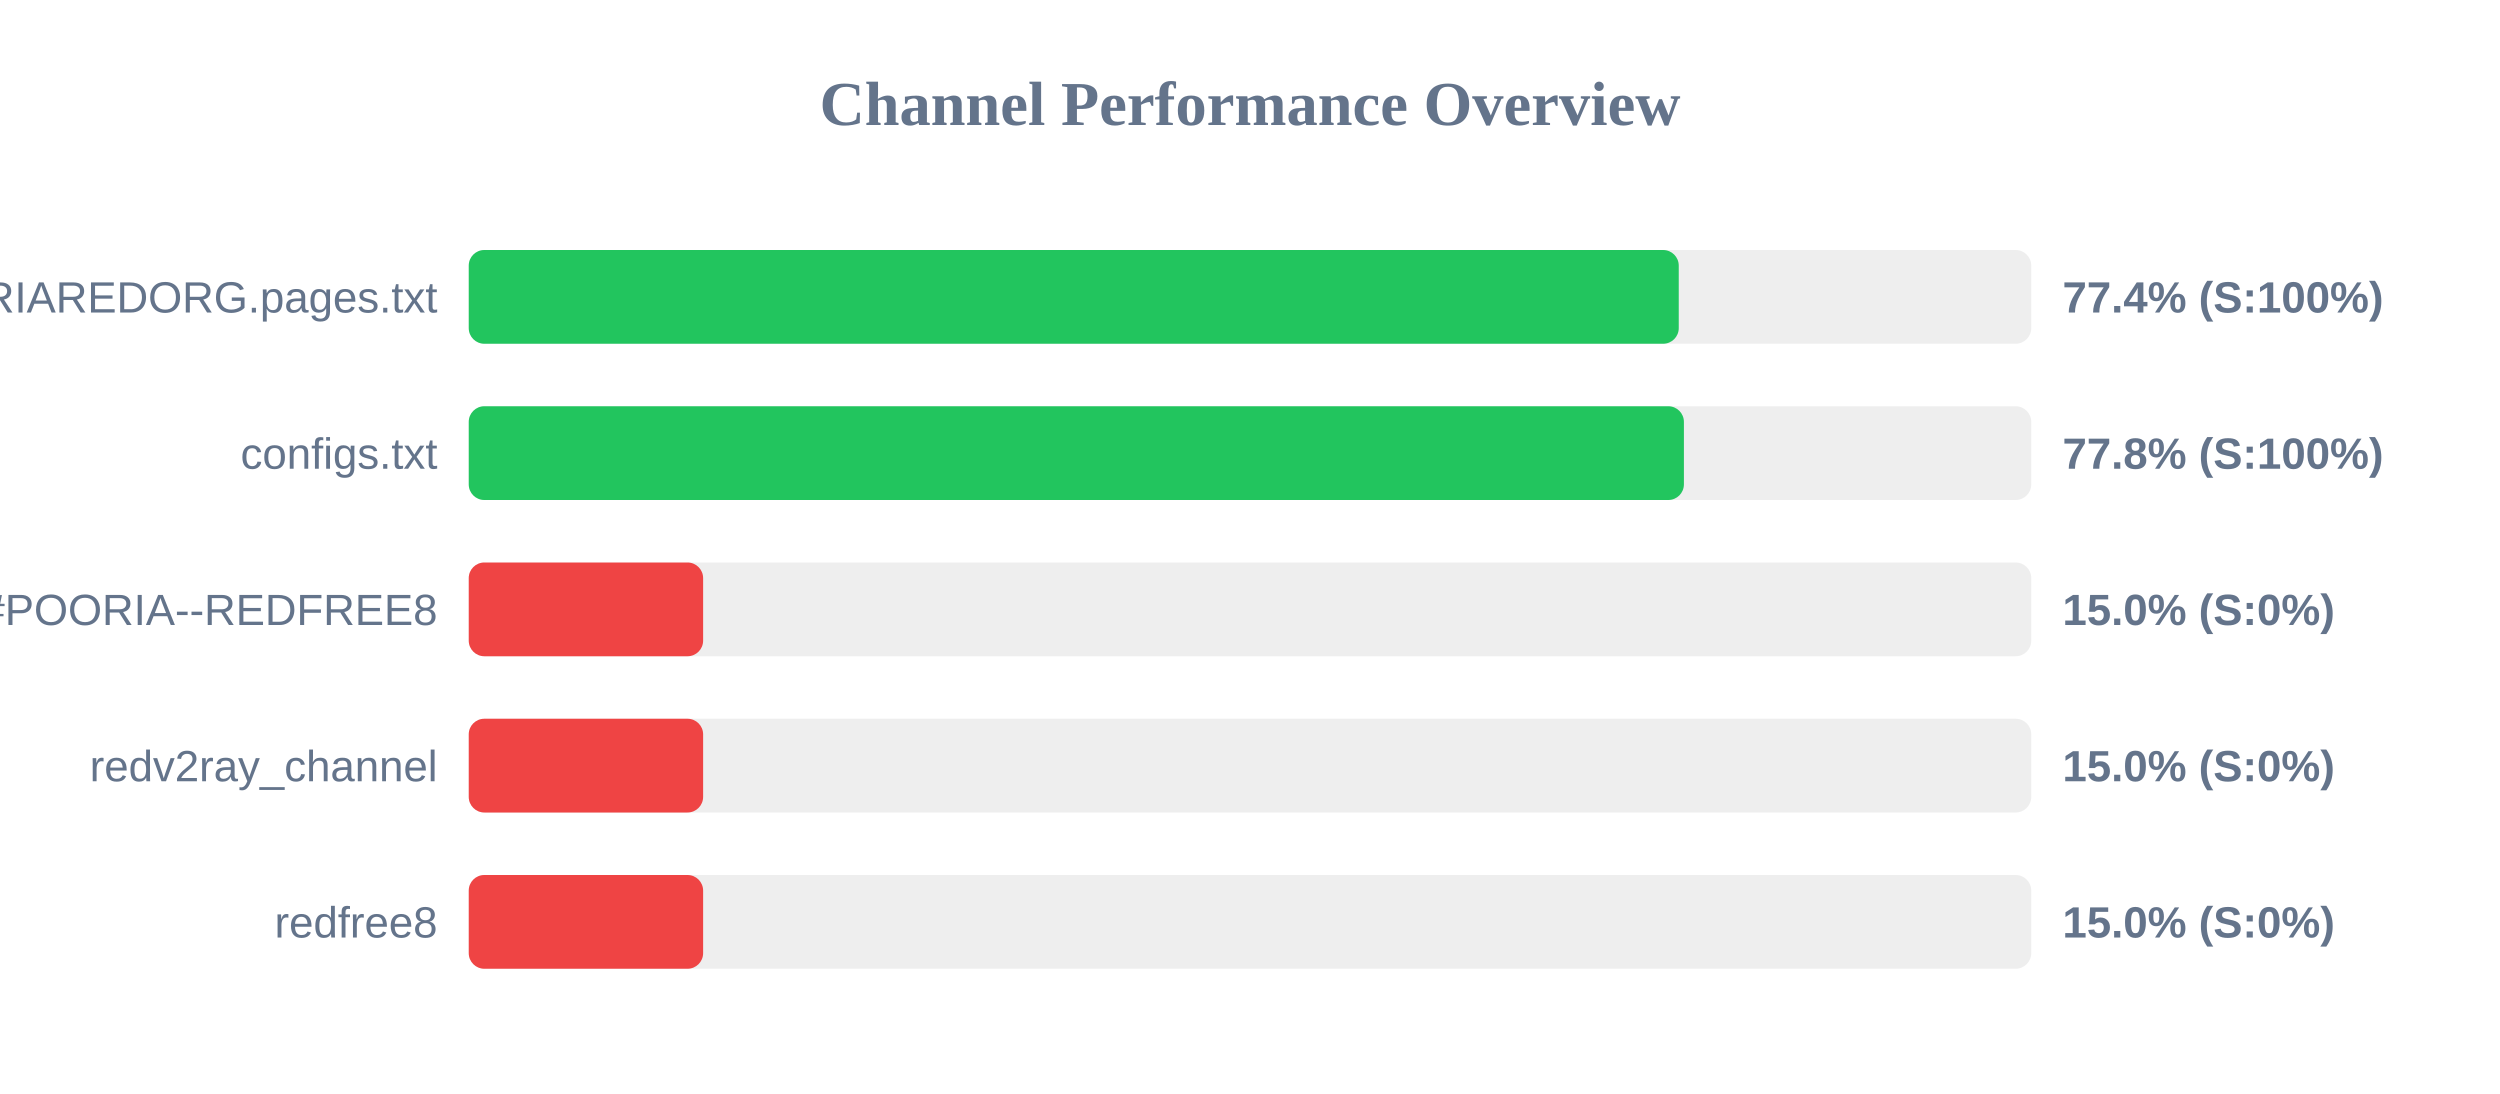
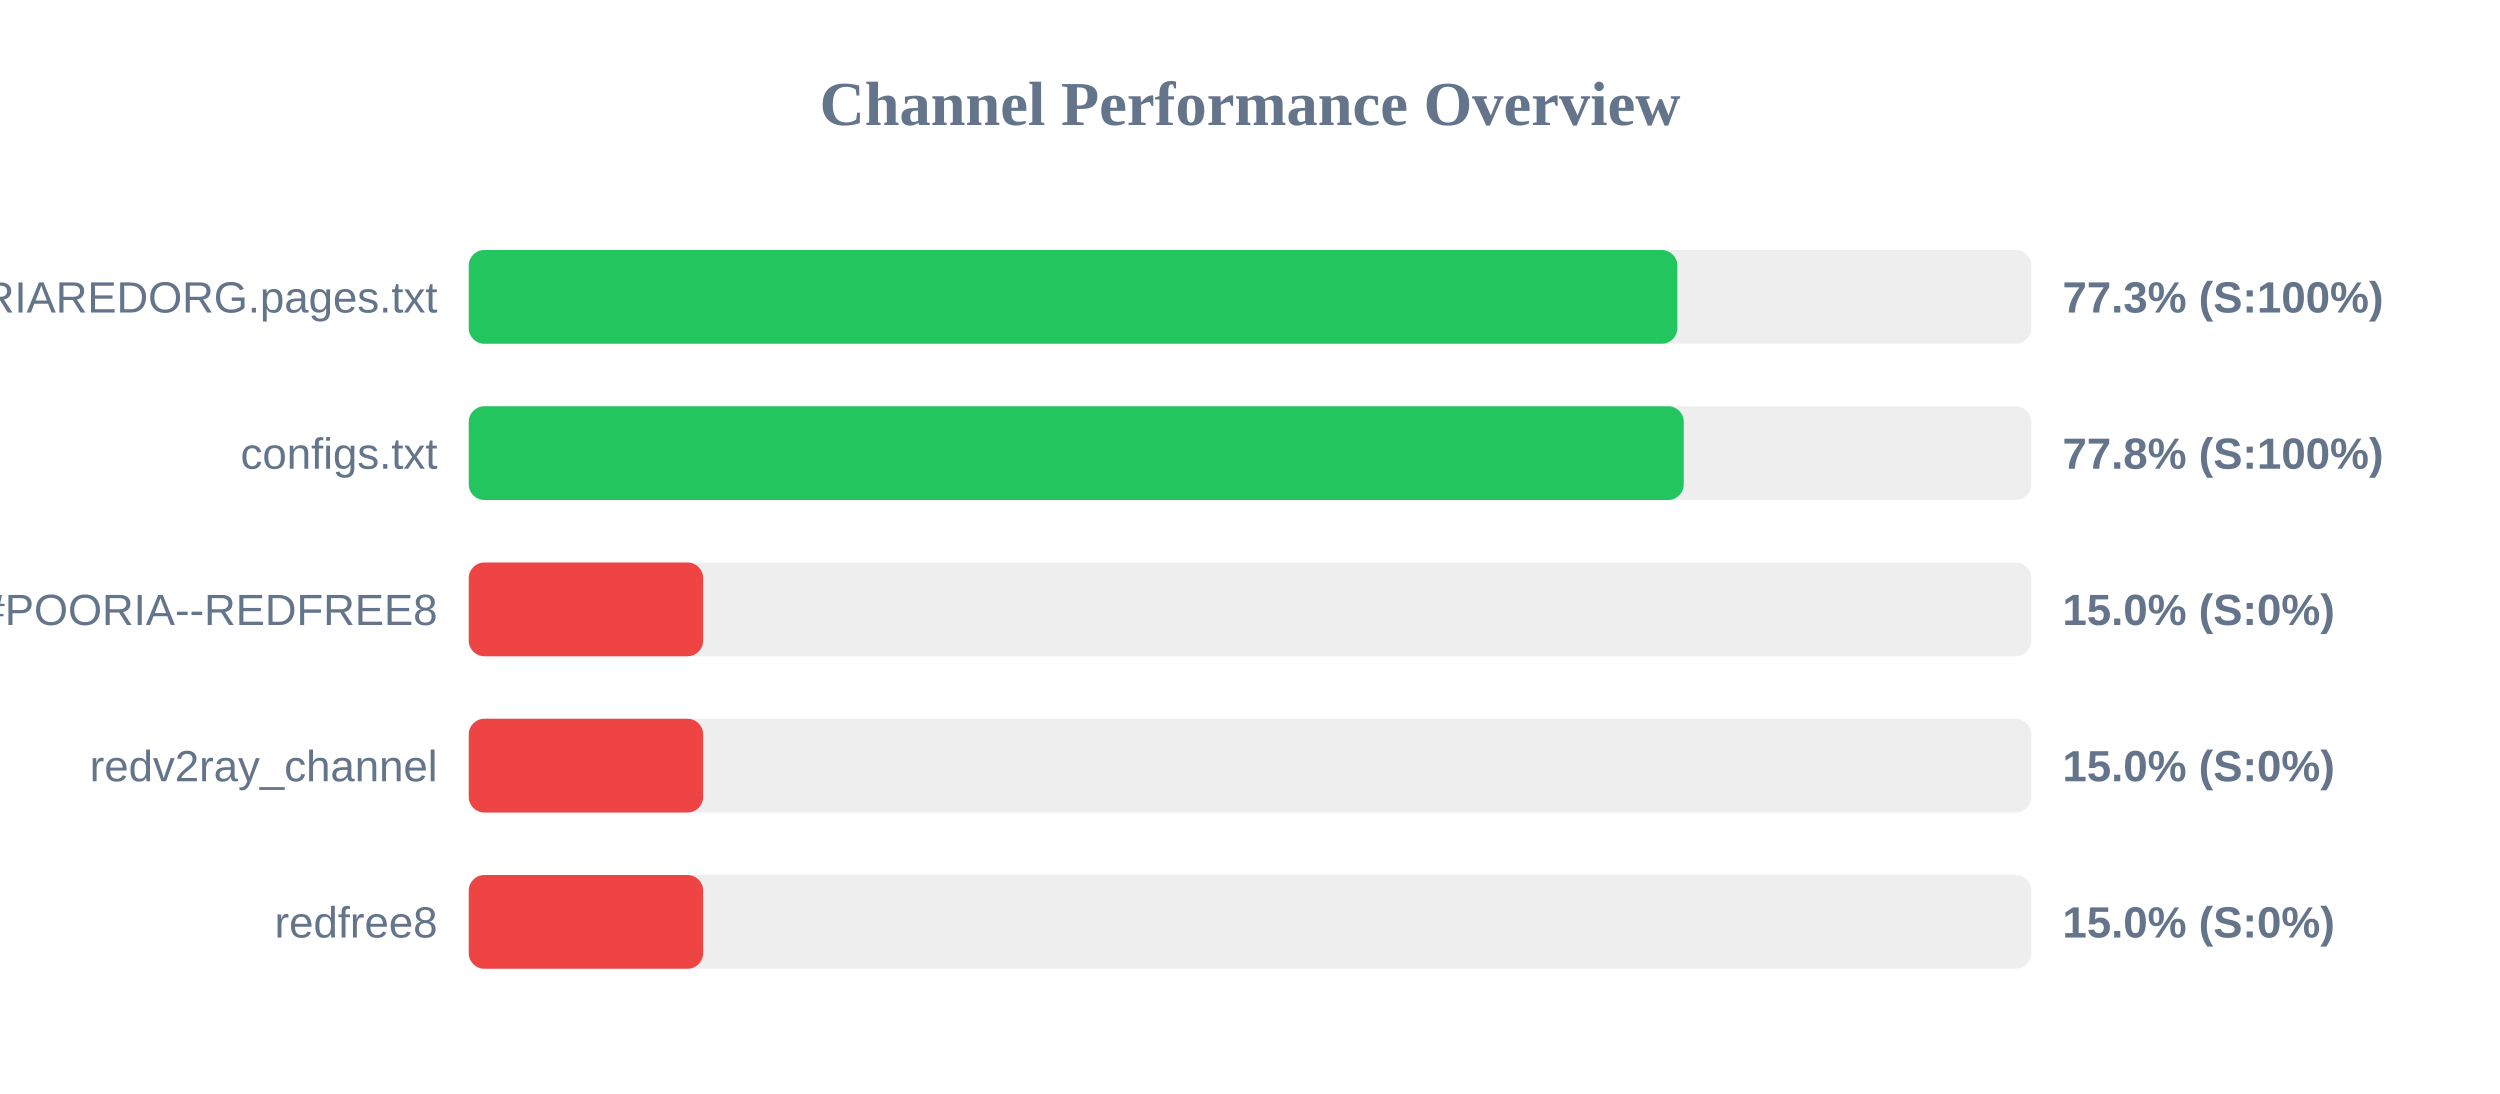
<svg xmlns="http://www.w3.org/2000/svg" width="800" height="350" version="1.1">
  <style>
        .row { font: 14px Arial; fill: #64748b; }
        .score { font: bold 14px Arial; fill: #64748b; }
    </style>
  <text x="400" y="40" text-anchor="middle" font-size="20px" font-weight="bold" fill="#64748b">Channel Performance Overview</text>
  <rect x="150" y="80" width="500" height="30" fill="#eee" rx="5" />
-   <rect x="150" y="80" width="387.2" height="30" fill="#22c55e" rx="5" />
+   <rect x="150" y="80" width="386.75" height="30" fill="#22c55e" rx="5" />
  <text x="140" y="100" text-anchor="end" class="row">POORIAREDORG.pages.txt</text>
-   <text x="660" y="100" text-anchor="start" class="score">77.4% (S:100%)</text>
+   <text x="660" y="100" text-anchor="start" class="score">77.3% (S:100%)</text>
  <rect x="150" y="130" width="500" height="30" fill="#eee" rx="5" />
-   <rect x="150" y="130" width="388.85" height="30" fill="#22c55e" rx="5" />
+   <rect x="150" y="130" width="388.8" height="30" fill="#22c55e" rx="5" />
  <text x="140" y="150" text-anchor="end" class="row">configs.txt</text>
  <text x="660" y="150" text-anchor="start" class="score">77.8% (S:100%)</text>
  <rect x="150" y="180" width="500" height="30" fill="#eee" rx="5" />
  <rect x="150" y="180" width="75.0" height="30" fill="#ef4444" rx="5" />
  <text x="140" y="200" text-anchor="end" class="row">POORIA--REDFREE8.txt#POORIA--REDFREE8</text>
  <text x="660" y="200" text-anchor="start" class="score">15.0% (S:0%)</text>
  <rect x="150" y="230" width="500" height="30" fill="#eee" rx="5" />
  <rect x="150" y="230" width="75.0" height="30" fill="#ef4444" rx="5" />
  <text x="140" y="250" text-anchor="end" class="row">redv2ray_channel</text>
  <text x="660" y="250" text-anchor="start" class="score">15.0% (S:0%)</text>
  <rect x="150" y="280" width="500" height="30" fill="#eee" rx="5" />
  <rect x="150" y="280" width="75.0" height="30" fill="#ef4444" rx="5" />
  <text x="140" y="300" text-anchor="end" class="row">redfree8</text>
  <text x="660" y="300" text-anchor="start" class="score">15.0% (S:0%)</text>
</svg>
